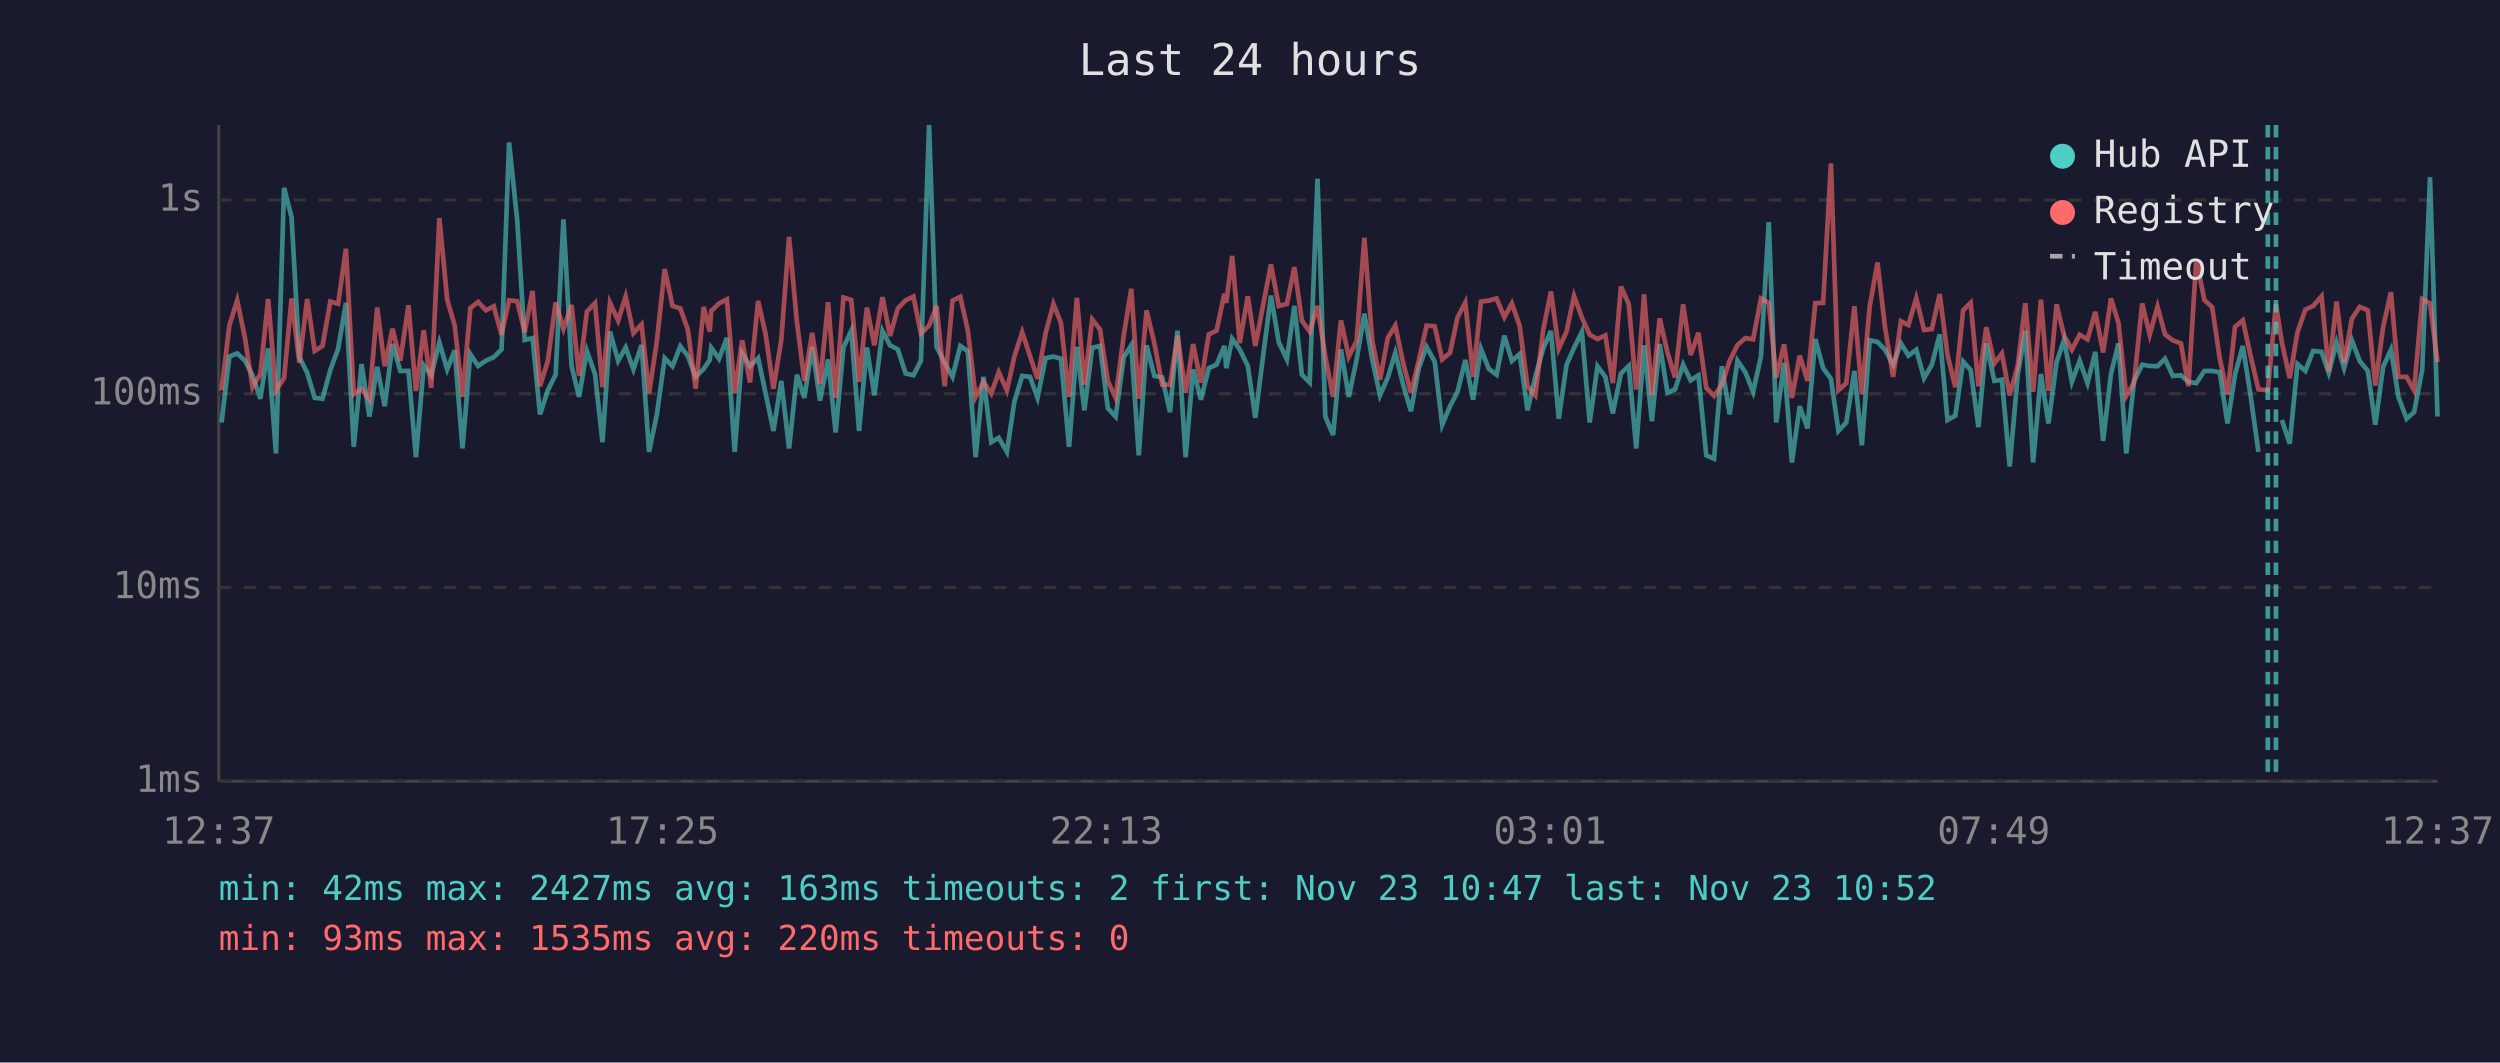
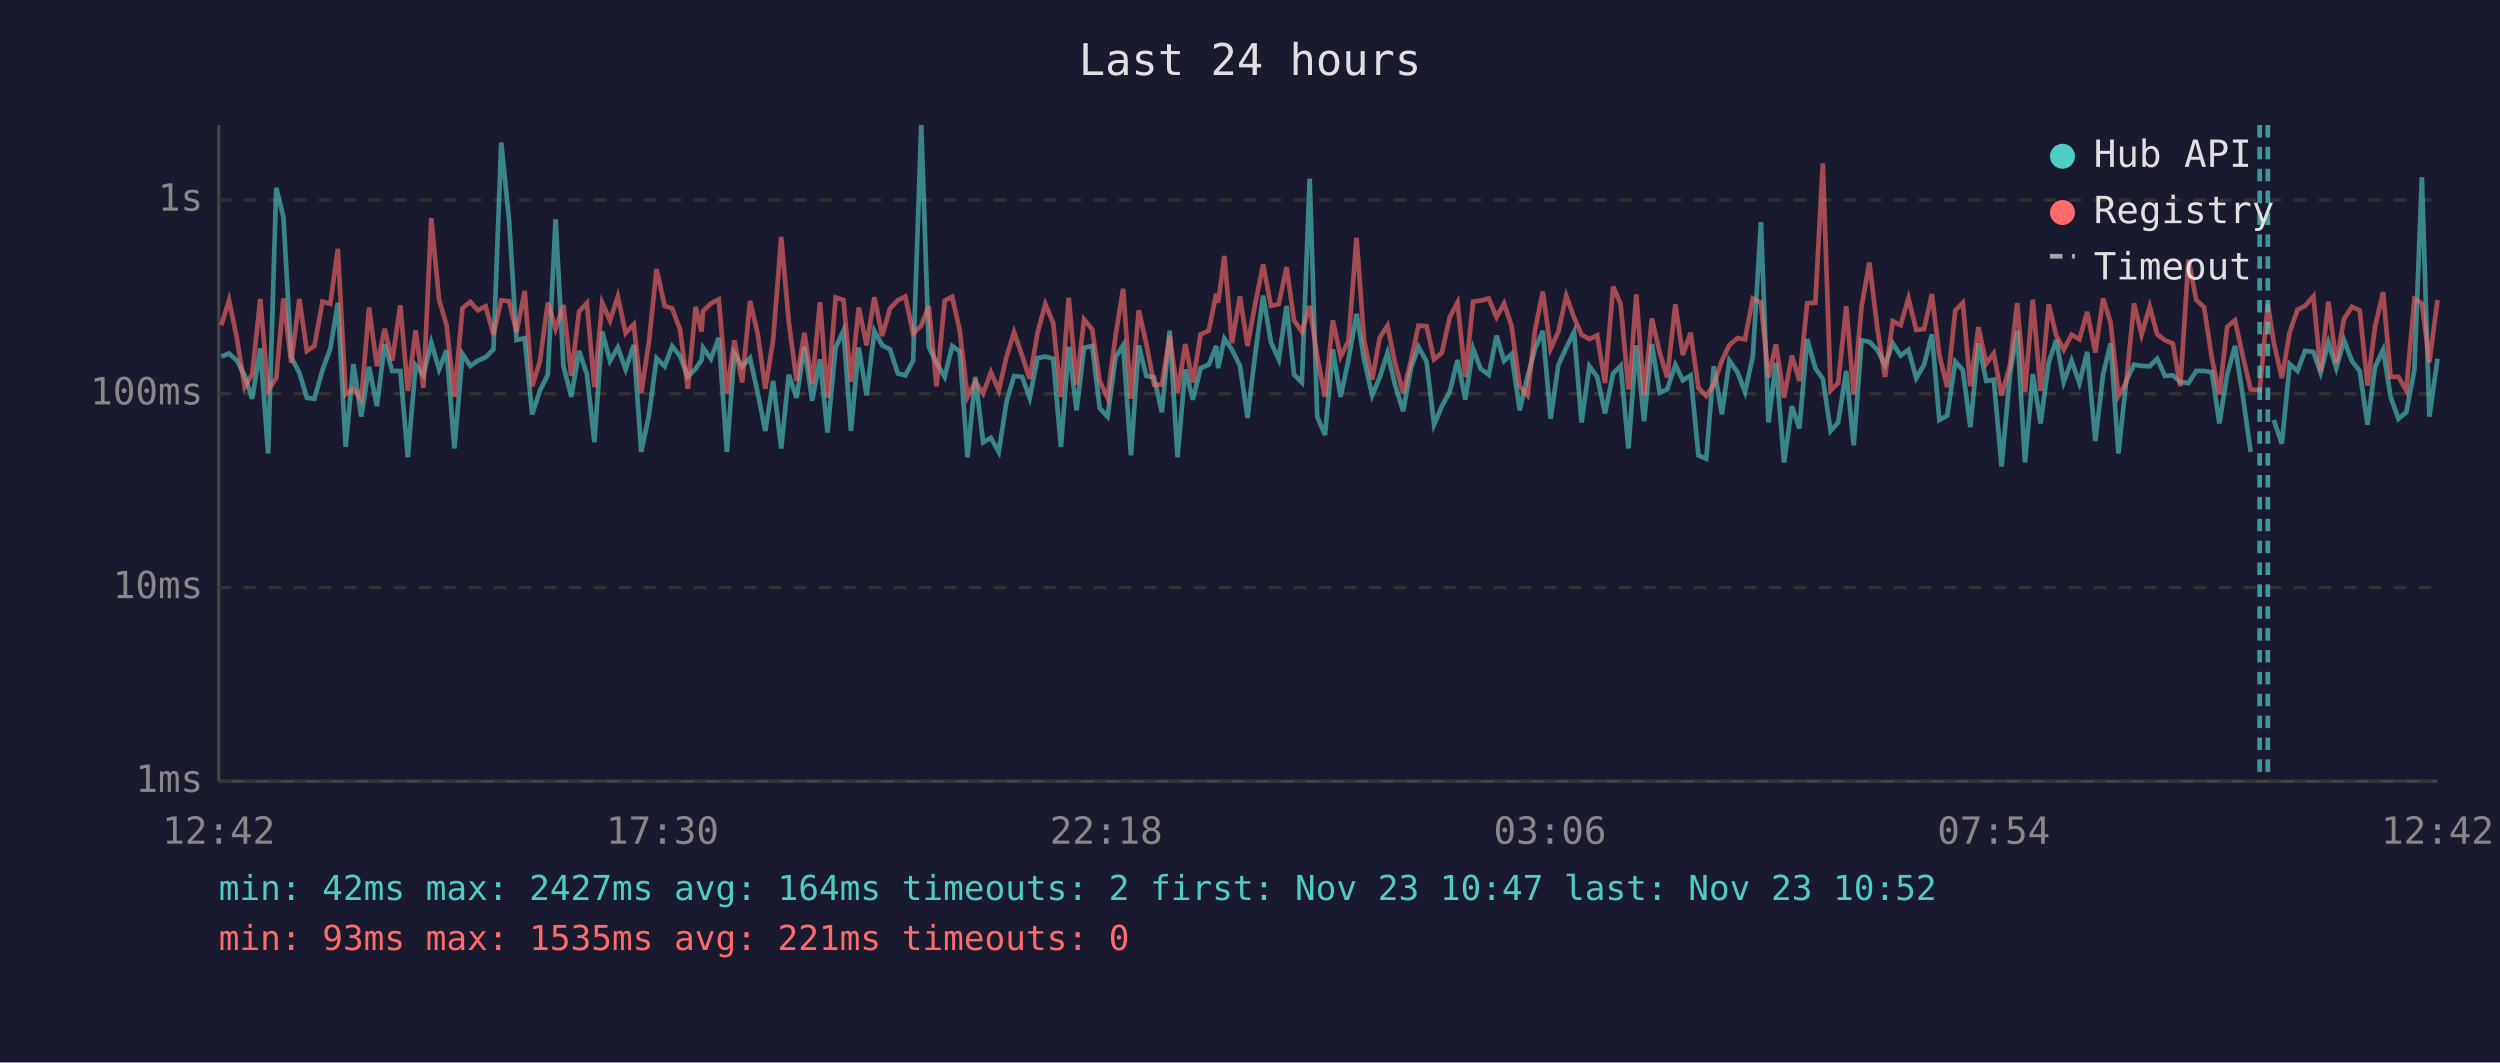
<svg xmlns="http://www.w3.org/2000/svg" viewBox="0 0 800 340" font-family="monospace" font-size="12">
  <rect width="800" height="340" fill="#1a1a2e" />
  <text x="400" y="24" fill="#e0e0e0" font-size="14" text-anchor="middle">Last 24 hours</text>
  <line x1="70" y1="40" x2="70" y2="250" stroke="#444" stroke-width="1" />
  <line x1="70" y1="250" x2="780" y2="250" stroke="#444" stroke-width="1" />
  <line x1="70" y1="250" x2="780" y2="250" stroke="#333" stroke-width="1" stroke-dasharray="4" />
  <text x="65" y="250" fill="#888" text-anchor="end" dominant-baseline="middle">1ms</text>
  <line x1="70" y1="188" x2="780" y2="188" stroke="#333" stroke-width="1" stroke-dasharray="4" />
  <text x="65" y="188" fill="#888" text-anchor="end" dominant-baseline="middle">10ms</text>
  <line x1="70" y1="126" x2="780" y2="126" stroke="#333" stroke-width="1" stroke-dasharray="4" />
  <text x="65" y="126" fill="#888" text-anchor="end" dominant-baseline="middle">100ms</text>
  <line x1="70" y1="64" x2="780" y2="64" stroke="#333" stroke-width="1" stroke-dasharray="4" />
  <text x="65" y="64" fill="#888" text-anchor="end" dominant-baseline="middle">1s</text>
-   <text x="70" y="270" fill="#888" text-anchor="middle">12:37</text>
-   <text x="212" y="270" fill="#888" text-anchor="middle">17:25</text>
-   <text x="354" y="270" fill="#888" text-anchor="middle">22:13</text>
-   <text x="496" y="270" fill="#888" text-anchor="middle">03:01</text>
-   <text x="638" y="270" fill="#888" text-anchor="middle">07:49</text>
-   <text x="780" y="270" fill="#888" text-anchor="middle">12:37</text>
-   <polyline points="70.9,135.2 73.4,114.1 75.9,113.1 78.4,115.4 80.8,120.1 83.3,127.6 85.8,111.5 88.3,145.1 90.9,60.1 93.3,69.5 95.8,114.3 98.3,119.3 100.7,127.3 103.2,127.6 105.7,118.4 108.2,111.6 110.7,96.9 113.2,143.0 115.7,116.5 118.2,133.3 120.7,117.4 123.1,130.0 125.6,110.1 128.1,118.7 130.7,118.7 133.1,146.3 135.6,116.9 138.0,120.1 140.6,109.6 143.1,118.2 145.5,112.1 148.0,143.5 150.5,113.3 153.0,117.1 155.5,115.4 158.0,114.3 160.5,111.8 162.9,45.6 165.5,70.4 167.9,108.8 170.4,108.2 172.8,132.6 175.3,124.9 177.8,119.9 180.3,70.2 182.9,117.1 185.3,127.0 187.8,112.3 190.4,119.7 192.8,141.5 195.2,106.1 197.8,115.5 200.2,111.2 202.7,118.2 205.3,110.4 207.7,144.6 210.2,132.6 212.7,114.6 215.2,117.2 217.7,110.8 220.1,113.9 222.6,120.6 225.2,118.0 227.1,115.2 227.6,111.3 230.1,114.8 232.6,108.1 235.1,144.6 237.5,113.1 240.0,117.2 242.6,114.6 245.0,125.9 247.5,137.9 250.0,121.9 252.5,143.5 255.0,119.9 257.4,127.3 259.9,111.0 262.4,128.2 265.0,115.0 267.4,138.4 269.9,111.2 272.4,105.8 274.9,137.9 277.4,111.2 279.8,126.5 282.4,105.9 284.8,110.5 287.3,111.8 289.8,119.5 292.3,120.1 294.7,115.4 297.3,40.0 299.7,111.0 302.3,116.1 304.8,120.6 307.3,110.7 309.7,112.4 312.2,146.3 314.7,120.6 317.2,141.5 319.6,140.1 322.2,144.6 324.6,128.5 327.1,120.3 329.6,120.6 332.0,127.3 334.6,114.6 337.1,114.1 339.5,114.8 342.1,143.0 344.6,111.0 347.0,131.3 349.5,111.3 352.0,110.7 354.5,130.6 357.0,133.3 359.6,114.3 362.0,110.5 364.4,145.7 366.9,110.5 369.4,120.3 371.9,120.8 374.4,131.9 376.8,105.8 379.4,146.3 381.8,118.2 384.3,127.9 386.8,117.8 389.3,116.7 391.8,110.7 392.4,117.8 394.3,108.4 396.7,111.8 399.3,117.1 401.7,133.7 404.3,113.1 406.7,94.6 409.2,109.5 411.8,115.0 414.2,97.9 416.6,119.9 419.1,122.4 421.6,57.2 424.1,133.3 426.6,139.2 429.1,111.8 431.6,127.0 434.1,115.2 436.6,100.4 439.1,115.0 441.6,126.5 444.1,120.8 446.5,112.9 449.0,123.1 451.5,131.6 454.0,117.8 456.5,111.0 459.1,115.7 461.5,135.9 464.0,130.0 466.4,125.4 468.9,115.2 471.4,127.9 473.9,111.6 476.4,118.0 478.9,119.9 481.4,107.4 483.8,115.5 486.3,113.3 488.8,131.3 491.3,120.6 493.8,111.6 496.3,105.9 498.8,134.0 501.3,116.7 503.7,111.3 506.2,106.2 508.7,135.2 511.2,117.2 513.7,120.6 516.1,132.3 518.7,119.5 521.2,117.1 523.6,143.5 524.1,136.7 526.1,110.5 528.6,134.8 531.1,110.1 533.6,125.7 536.0,124.6 538.6,116.7 541.0,121.7 543.5,120.1 546.0,145.7 548.5,146.8 551.0,117.2 553.5,132.6 556.0,115.4 558.5,119.1 561.0,125.4 563.5,114.1 566.0,71.1 568.4,135.2 570.9,116.1 573.4,148.0 575.9,130.0 578.4,137.1 580.9,108.5 583.4,117.8 585.9,121.2 588.3,137.9 590.8,135.2 593.4,118.7 595.8,142.5 598.3,108.9 600.8,109.4 603.2,111.9 605.8,116.7 608.3,109.9 610.7,113.8 613.2,111.9 615.7,121.0 618.2,116.7 620.7,107.0 623.2,134.4 625.7,133.0 628.2,115.7 630.6,118.4 633.1,136.7 635.6,109.9 638.2,121.9 640.6,121.5 643.1,149.3 645.7,119.7 648.1,105.8 650.6,148.0 653.1,119.7 655.5,135.5 658.1,115.9 660.5,108.8 663.0,122.2 665.5,115.4 668.0,122.6 670.5,112.6 673.0,141.1 675.5,119.7 677.9,109.9 680.4,145.1 682.9,121.9 685.5,116.7 687.9,117.1 690.4,117.2 692.8,114.8 695.3,120.3 697.9,120.1 700.3,122.2 702.8,122.6 705.4,118.7 707.9,118.7 710.3,119.1 712.8,135.5 715.2,119.9 717.7,110.7 720.2,126.7 722.7,144.6" fill="none" stroke="#4ecdc4" stroke-width="1.5" opacity="0.6" />
-   <polyline points="730.2,134.4 732.7,142.0 735.2,116.5 737.7,118.7 740.2,112.3 742.9,112.6 745.2,119.3 747.7,109.6 750.1,117.8 752.6,108.9 755.1,115.5 757.7,118.7 760.1,135.9 762.6,117.4 765.1,111.9 767.5,127.0 770.1,134.0 772.5,131.9 775.1,118.4 777.6,56.7 780.0,133.3" fill="none" stroke="#4ecdc4" stroke-width="1.5" opacity="0.6" />
-   <polyline points="70.9,124.9 73.4,104.1 75.9,96.1 78.4,108.2 80.8,123.9 83.3,119.7 85.8,95.7 88.3,124.9 90.9,121.0 93.3,95.5 95.8,116.1 98.3,95.7 100.7,112.3 103.2,110.7 105.7,96.5 108.2,97.2 110.7,79.6 113.2,126.2 115.7,124.4 118.2,127.9 120.7,98.4 123.1,117.2 125.6,105.2 128.1,115.4 130.7,97.7 133.1,125.1 135.6,105.7 138.0,124.1 140.6,69.8 143.1,95.9 145.5,104.1 148.0,127.0 150.5,98.6 153.0,96.6 155.5,99.3 158.0,98.0 160.5,107.1 162.9,96.1 165.5,96.4 167.9,106.3 170.4,93.1 172.8,123.6 175.3,115.5 177.8,96.8 180.3,105.2 182.9,97.6 185.3,120.3 187.8,99.7 190.4,97.0 192.8,123.9 195.2,96.9 197.8,102.6 200.2,94.9 202.7,106.6 205.3,103.8 207.7,125.9 210.2,109.1 212.7,86.1 215.2,97.9 217.7,98.7 220.1,105.4 222.6,124.4 225.2,98.2 227.1,106.1 227.6,99.5 230.1,97.1 232.6,95.8 235.1,125.9 237.5,108.9 240.0,122.4 242.6,96.3 245.0,107.0 247.5,124.4 250.0,108.8 252.5,75.8 255.0,102.9 257.4,121.9 259.9,106.5 262.4,122.9 265.0,96.7 267.4,127.3 269.9,95.2 272.4,96.0 274.9,122.2 277.4,98.4 279.8,110.5 282.4,95.1 284.8,107.5 287.3,98.7 289.8,96.1 292.3,94.9 294.7,106.7 297.3,104.2 299.7,97.9 302.3,123.6 304.8,96.2 307.3,95.0 309.7,105.7 312.2,127.0 314.7,122.2 317.2,125.9 319.6,119.1 322.2,124.9 324.6,114.1 327.1,106.3 329.6,113.9 332.0,121.2 334.6,106.6 337.1,97.3 339.5,103.3 342.1,127.0 344.6,95.3 347.0,123.1 349.5,102.2 352.0,105.4 354.5,121.9 357.0,127.3 359.6,107.3 362.0,92.4 364.4,127.6 366.9,99.3 369.4,109.9 371.9,123.1 374.4,123.1 376.8,107.4 379.4,125.7 381.8,110.1 384.3,122.4 386.8,107.0 389.3,105.8 391.8,94.0 392.4,96.9 394.3,81.9 396.7,109.8 399.3,94.8 401.7,110.7 404.3,97.1 406.7,84.6 409.2,97.9 411.8,97.3 414.2,85.5 416.6,102.6 419.1,106.1 421.6,97.9 424.1,114.1 426.6,127.0 429.1,102.5 431.6,114.1 434.1,109.2 436.6,76.1 439.1,108.9 441.6,121.5 444.1,108.1 446.5,104.2 449.0,116.1 451.5,125.7 454.0,115.5 456.5,104.2 459.1,104.4 461.5,115.0 464.0,112.9 466.4,101.6 468.9,96.8 471.4,120.6 473.9,96.5 476.4,96.2 478.9,95.5 481.4,101.5 483.8,97.1 486.3,104.3 488.8,123.6 491.3,126.5 493.8,105.7 496.3,93.3 498.8,111.6 501.3,106.1 503.7,94.7 506.2,101.6 508.7,107.1 511.2,108.5 513.7,107.3 516.1,122.6 518.7,91.7 521.2,97.3 523.6,124.6 524.1,121.5 526.1,94.2 528.6,126.5 531.1,101.9 533.6,112.8 536.0,120.8 538.6,97.4 541.0,113.6 543.5,106.5 546.0,124.1 548.5,126.7 551.0,123.1 553.5,115.4 556.0,110.4 558.5,108.2 561.0,108.6 563.5,95.5 566.0,96.9 568.4,120.8 570.9,110.2 573.4,127.3 575.9,113.8 578.4,121.9 580.9,97.0 583.4,96.9 585.9,52.3 588.3,124.9 590.8,122.6 593.4,98.0 595.8,126.2 598.3,98.1 600.8,84.0 603.2,104.7 605.8,120.6 608.3,102.8 610.7,104.0 613.2,95.4 615.7,105.6 618.2,105.3 620.7,94.1 623.2,113.6 625.7,123.9 628.2,99.3 630.6,96.9 633.1,123.6 635.6,104.7 638.2,116.3 640.6,113.1 643.1,126.5 645.7,116.9 648.1,97.0 650.6,125.4 653.1,95.9 655.5,125.1 658.1,97.4 660.5,107.4 663.0,111.9 665.5,107.1 668.0,108.6 670.5,99.8 673.0,112.8 675.5,95.5 677.9,103.3 680.4,126.7 682.9,122.4 685.5,97.1 687.9,107.1 690.4,98.1 692.8,107.0 695.3,108.9 697.9,109.9 700.3,123.6 702.8,83.1 705.4,96.0 707.9,98.3 710.3,114.6 712.8,126.2 715.2,104.6 717.7,102.5 720.2,113.9 722.7,124.6 725.7,124.9 728.3,97.3 730.2,109.6 732.7,121.0 735.2,106.3 737.7,99.1 740.2,97.9 742.9,94.8 745.2,118.9 747.7,96.5 750.1,116.1 752.6,102.0 755.1,98.2 757.7,99.3 760.1,123.4 762.6,104.6 765.1,93.5 767.5,120.6 770.1,120.6 772.5,124.9 775.1,95.7 777.6,97.1 780.0,115.9" fill="none" stroke="#ff6b6b" stroke-width="1.5" opacity="0.6" />
+   <text x="70" y="270" fill="#888" text-anchor="middle">12:42</text>
+   <text x="212" y="270" fill="#888" text-anchor="middle">17:30</text>
+   <text x="354" y="270" fill="#888" text-anchor="middle">22:18</text>
+   <text x="496" y="270" fill="#888" text-anchor="middle">03:06</text>
+   <text x="638" y="270" fill="#888" text-anchor="middle">07:54</text>
+   <text x="780" y="270" fill="#888" text-anchor="middle">12:42</text>
+   <polyline points="70.8,114.1 73.3,113.1 75.8,115.4 78.3,120.1 80.7,127.6 83.3,111.5 85.8,145.1 88.4,60.1 90.7,69.5 93.2,114.3 95.8,119.3 98.2,127.3 100.6,127.6 103.2,118.4 105.7,111.6 108.1,96.9 110.6,143.0 113.1,116.5 115.6,133.3 118.1,117.4 120.6,130.0 123.1,110.1 125.5,118.7 128.1,118.7 130.5,146.3 133.0,116.9 135.5,120.1 138.0,109.6 140.5,118.2 142.9,112.1 145.4,143.5 148.0,113.3 150.5,117.1 152.9,115.4 155.4,114.3 157.9,111.8 160.4,45.6 162.9,70.4 165.3,108.8 167.9,108.2 170.3,132.6 172.8,124.9 175.3,119.9 177.8,70.2 180.3,117.1 182.8,127.0 185.3,112.3 187.8,119.7 190.2,141.5 192.7,106.1 195.2,115.5 197.7,111.2 200.2,118.2 202.8,110.4 205.2,144.6 207.7,132.6 210.1,114.6 212.7,117.2 215.1,110.8 217.6,113.9 220.1,120.6 222.6,118.0 224.5,115.2 225.0,111.3 227.5,114.8 230.0,108.1 232.6,144.6 235.0,113.1 237.5,117.2 240.0,114.6 242.5,125.9 244.9,137.9 247.4,121.9 250.0,143.5 252.4,119.9 254.9,127.3 257.4,111.0 259.9,128.2 262.4,115.0 264.8,138.4 267.4,111.2 269.9,105.8 272.3,137.9 274.8,111.2 277.3,126.5 279.8,105.9 282.3,110.5 284.8,111.8 287.3,119.5 289.7,120.1 292.2,115.4 294.8,40.0 297.2,111.0 299.7,116.1 302.3,120.6 304.7,110.7 307.1,112.4 309.6,146.3 312.1,120.6 314.6,141.5 317.1,140.1 319.6,144.6 322.1,128.5 324.5,120.3 327.1,120.6 329.5,127.3 332.0,114.6 334.5,114.1 337.0,114.8 339.5,143.0 342.0,111.0 344.5,131.3 346.9,111.3 349.5,110.7 351.9,130.6 354.4,133.3 357.0,114.3 359.4,110.5 361.9,145.7 364.4,110.5 366.8,120.3 369.3,120.8 371.8,131.9 374.3,105.8 376.8,146.3 379.3,118.2 381.7,127.9 384.2,117.8 386.8,116.7 389.2,110.7 389.8,117.8 391.8,108.4 394.2,111.8 396.8,117.1 399.2,133.7 401.7,113.1 404.2,94.6 406.7,109.5 409.2,115.0 411.7,97.9 414.1,119.9 416.6,122.4 419.1,57.2 421.5,133.3 424.0,139.2 426.5,111.8 429.0,127.0 431.5,115.2 434.1,100.4 436.5,115.0 439.1,126.5 441.5,120.8 444.0,112.9 446.4,123.1 449.0,131.6 451.5,117.8 453.9,111.0 456.5,115.7 458.9,135.9 461.4,130.0 463.9,125.4 466.4,115.2 468.9,127.9 471.4,111.6 473.8,118.0 476.4,119.9 478.9,107.4 481.3,115.5 483.7,113.3 486.3,131.3 488.8,120.6 491.2,111.6 493.7,105.9 496.2,134.0 498.7,116.7 501.2,111.3 503.7,106.2 506.1,135.2 508.6,117.2 511.1,120.6 513.6,132.3 516.2,119.5 518.6,117.1 521.1,143.5 521.6,136.7 523.6,110.5 526.1,134.8 528.6,110.1 531.1,125.7 533.5,124.6 536.1,116.7 538.5,121.7 541.0,120.1 543.5,145.7 546.0,146.8 548.4,117.2 551.0,132.6 553.4,115.4 556.0,119.1 558.4,125.4 560.9,114.1 563.5,71.1 565.9,135.2 568.3,116.1 570.9,148.0 573.4,130.0 575.8,137.1 578.3,108.5 580.9,117.8 583.3,121.2 585.8,137.9 588.2,135.2 590.8,118.7 593.2,142.5 595.7,108.9 598.2,109.4 600.7,111.9 603.2,116.7 605.7,109.9 608.2,113.8 610.7,111.9 613.2,121.0 615.7,116.7 618.2,107.0 620.6,134.4 623.1,133.0 625.7,115.7 628.1,118.4 630.5,136.7 633.1,109.9 635.6,121.9 638.0,121.5 640.5,149.3 643.2,119.7 645.5,105.8 648.0,148.0 650.5,119.7 653.0,135.5 655.6,115.9 658.0,108.8 660.4,122.2 662.9,115.4 665.4,122.6 667.9,112.6 670.5,141.1 673.0,119.7 675.4,109.9 677.9,145.1 680.4,121.9 682.9,116.7 685.3,117.1 687.9,117.2 690.3,114.8 692.8,120.3 695.3,120.1 697.7,122.2 700.3,122.6 702.8,118.7 705.3,118.7 707.8,119.1 710.2,135.5 712.7,119.9 715.2,110.7 717.7,126.7 720.2,144.6" fill="none" stroke="#4ecdc4" stroke-width="1.5" opacity="0.6" />
+   <polyline points="727.6,134.4 730.2,142.0 732.7,116.5 735.2,118.7 737.6,112.3 740.3,112.6 742.6,119.3 745.1,109.6 747.6,117.8 750.1,108.9 752.6,115.5 755.1,118.7 757.6,135.9 760.0,117.4 762.6,111.9 765.0,127.0 767.5,134.0 770.0,131.9 772.6,118.4 775.0,56.7 777.4,133.3 780.0,114.8" fill="none" stroke="#4ecdc4" stroke-width="1.5" opacity="0.6" />
+   <polyline points="70.8,104.1 73.3,96.1 75.8,108.2 78.3,123.9 80.7,119.7 83.3,95.7 85.8,124.9 88.4,121.0 90.7,95.5 93.2,116.1 95.8,95.7 98.2,112.3 100.6,110.7 103.2,96.5 105.7,97.2 108.1,79.6 110.6,126.2 113.1,124.4 115.6,127.9 118.1,98.4 120.6,117.2 123.1,105.2 125.5,115.4 128.1,97.7 130.5,125.1 133.0,105.7 135.5,124.1 138.0,69.8 140.5,95.9 142.9,104.1 145.4,127.0 148.0,98.6 150.5,96.6 152.9,99.3 155.4,98.0 157.9,107.1 160.4,96.1 162.9,96.4 165.3,106.3 167.9,93.1 170.3,123.6 172.8,115.5 175.3,96.8 177.8,105.2 180.3,97.6 182.8,120.3 185.3,99.7 187.8,97.0 190.2,123.9 192.7,96.9 195.2,102.6 197.7,94.9 200.2,106.6 202.8,103.8 205.2,125.9 207.7,109.1 210.1,86.1 212.7,97.9 215.1,98.7 217.6,105.4 220.1,124.4 222.6,98.2 224.5,106.1 225.0,99.5 227.5,97.1 230.0,95.8 232.6,125.9 235.0,108.9 237.5,122.4 240.0,96.3 242.5,107.0 244.9,124.4 247.4,108.8 250.0,75.8 252.4,102.9 254.9,121.9 257.4,106.5 259.9,122.9 262.4,96.7 264.8,127.3 267.4,95.2 269.9,96.0 272.3,122.2 274.8,98.4 277.3,110.5 279.8,95.1 282.3,107.5 284.8,98.7 287.3,96.1 289.7,94.9 292.2,106.7 294.8,104.2 297.2,97.9 299.7,123.6 302.3,96.2 304.7,95.0 307.1,105.7 309.6,127.0 312.1,122.2 314.6,125.9 317.1,119.1 319.6,124.9 322.1,114.1 324.5,106.3 327.1,113.9 329.5,121.2 332.0,106.6 334.5,97.3 337.0,103.3 339.5,127.0 342.0,95.3 344.5,123.1 346.9,102.2 349.5,105.4 351.9,121.9 354.4,127.3 357.0,107.3 359.4,92.4 361.9,127.6 364.4,99.3 366.8,109.9 369.3,123.1 371.8,123.1 374.3,107.4 376.8,125.7 379.3,110.1 381.7,122.4 384.2,107.0 386.8,105.8 389.2,94.0 389.8,96.9 391.8,81.9 394.2,109.8 396.8,94.8 399.2,110.7 401.7,97.1 404.2,84.6 406.7,97.9 409.2,97.3 411.7,85.5 414.1,102.6 416.6,106.1 419.1,97.9 421.5,114.1 424.0,127.0 426.5,102.5 429.0,114.1 431.5,109.2 434.1,76.1 436.5,108.9 439.1,121.5 441.5,108.1 444.0,104.2 446.4,116.1 449.0,125.7 451.5,115.5 453.9,104.2 456.5,104.4 458.9,115.0 461.4,112.9 463.9,101.6 466.4,96.8 468.9,120.6 471.4,96.5 473.8,96.2 476.4,95.5 478.9,101.5 481.3,97.1 483.7,104.3 486.3,123.6 488.8,126.5 491.2,105.7 493.7,93.3 496.2,111.6 498.7,106.1 501.2,94.7 503.7,101.6 506.1,107.1 508.6,108.5 511.1,107.3 513.6,122.6 516.2,91.7 518.6,97.3 521.1,124.6 521.6,121.5 523.6,94.2 526.1,126.5 528.6,101.9 531.1,112.8 533.5,120.8 536.1,97.4 538.5,113.6 541.0,106.5 543.5,124.1 546.0,126.7 548.4,123.1 551.0,115.4 553.4,110.4 556.0,108.2 558.4,108.6 560.9,95.5 563.5,96.9 565.9,120.8 568.3,110.2 570.9,127.3 573.4,113.8 575.8,121.9 578.3,97.0 580.9,96.9 583.3,52.3 585.8,124.9 588.2,122.6 590.8,98.0 593.2,126.2 595.7,98.1 598.2,84.0 600.7,104.7 603.2,120.6 605.7,102.8 608.2,104.0 610.7,95.4 613.2,105.6 615.7,105.3 618.2,94.1 620.6,113.6 623.1,123.9 625.7,99.3 628.1,96.9 630.5,123.6 633.1,104.7 635.6,116.3 638.0,113.1 640.5,126.5 643.2,116.9 645.5,97.0 648.0,125.4 650.5,95.9 653.0,125.1 655.6,97.4 658.0,107.4 660.4,111.9 662.9,107.1 665.4,108.6 667.9,99.8 670.5,112.8 673.0,95.5 675.4,103.3 677.9,126.7 680.4,122.4 682.9,97.1 685.3,107.1 687.9,98.1 690.3,107.0 692.8,108.9 695.3,109.9 697.7,123.6 700.3,83.1 702.8,96.0 705.3,98.3 707.8,114.6 710.2,126.2 712.7,104.6 715.2,102.5 717.7,113.9 720.2,124.6 723.1,124.9 725.7,97.3 727.6,109.6 730.2,121.0 732.7,106.3 735.2,99.1 737.6,97.9 740.3,94.8 742.6,118.9 745.1,96.5 747.6,116.1 750.1,102.0 752.6,98.2 755.1,99.3 757.6,123.4 760.0,104.6 762.6,93.5 765.0,120.6 767.5,120.6 770.0,124.9 772.6,95.7 775.0,97.1 777.4,115.9 780.0,96.0" fill="none" stroke="#ff6b6b" stroke-width="1.5" opacity="0.6" />
+   <line x1="723.1" y1="40" x2="723.1" y2="250" stroke="#4ecdc4" stroke-width="1.5" stroke-dasharray="4,3" opacity="0.7" />
  <line x1="725.7" y1="40" x2="725.7" y2="250" stroke="#4ecdc4" stroke-width="1.5" stroke-dasharray="4,3" opacity="0.7" />
-   <line x1="728.3" y1="40" x2="728.3" y2="250" stroke="#4ecdc4" stroke-width="1.5" stroke-dasharray="4,3" opacity="0.7" />
  <circle cx="660" cy="50" r="4" fill="#4ecdc4" />
  <text x="670" y="50" fill="#e0e0e0" dominant-baseline="middle">Hub API</text>
  <circle cx="660" cy="68" r="4" fill="#ff6b6b" />
  <text x="670" y="68" fill="#e0e0e0" dominant-baseline="middle">Registry</text>
  <line x1="656" y1="82" x2="664" y2="82" stroke="#e0e0e0" stroke-width="1.5" stroke-dasharray="4,3" opacity="0.7" />
  <text x="670" y="86" fill="#e0e0e0" dominant-baseline="middle">Timeout</text>
-   <text x="70" y="288" fill="#4ecdc4" font-size="11">min: 42ms  max: 2427ms  avg: 163ms  timeouts: 2  first: Nov 23 10:47  last: Nov 23 10:52</text>
-   <text x="70" y="304" fill="#ff6b6b" font-size="11">min: 93ms  max: 1535ms  avg: 220ms  timeouts: 0</text>
+   <text x="70" y="288" fill="#4ecdc4" font-size="11">min: 42ms  max: 2427ms  avg: 164ms  timeouts: 2  first: Nov 23 10:47  last: Nov 23 10:52</text>
+   <text x="70" y="304" fill="#ff6b6b" font-size="11">min: 93ms  max: 1535ms  avg: 221ms  timeouts: 0</text>
</svg>
